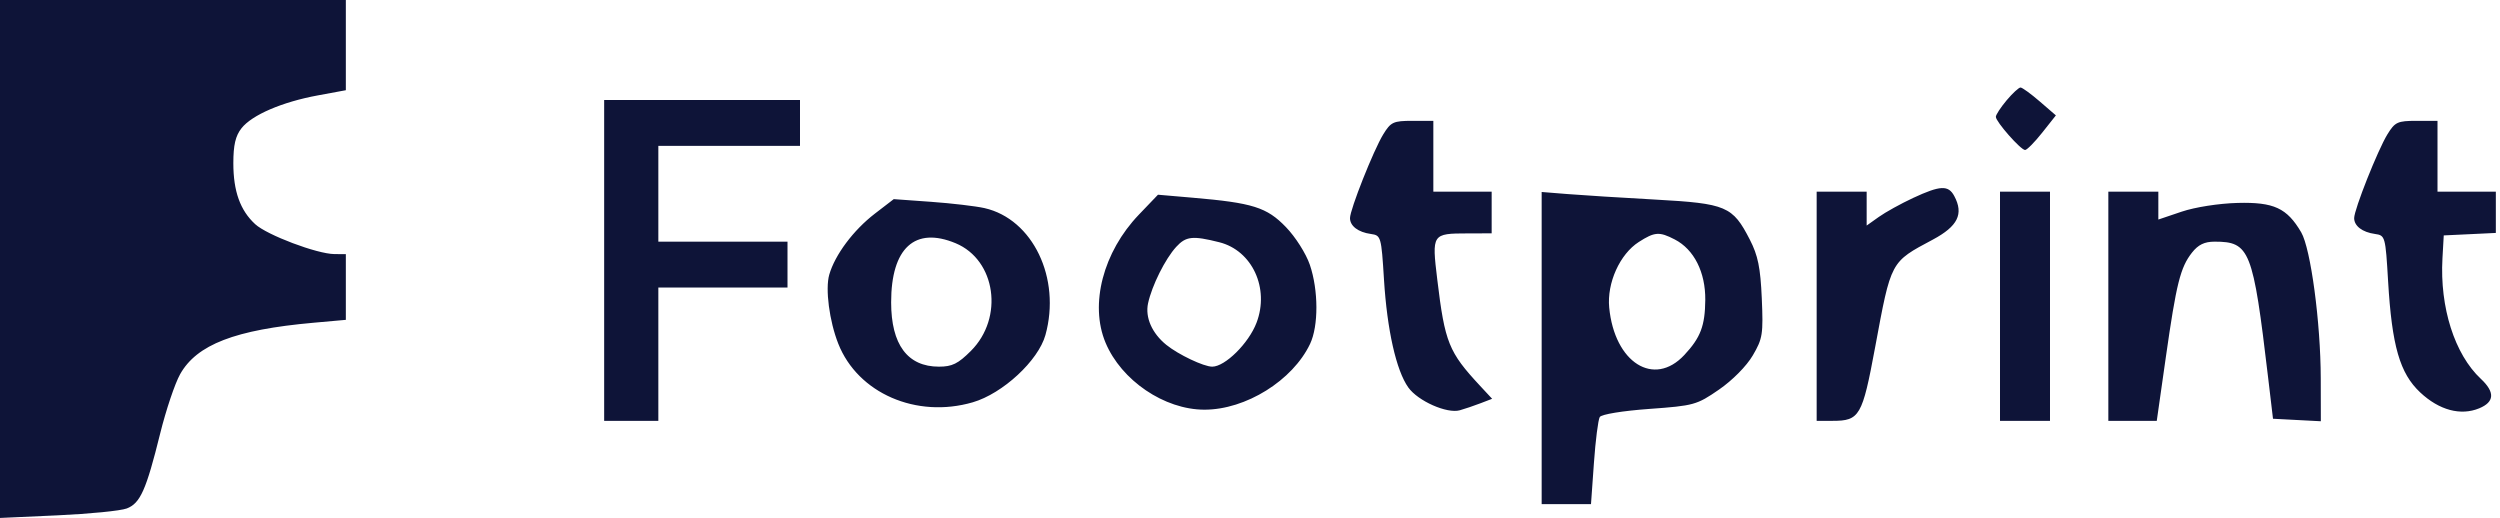
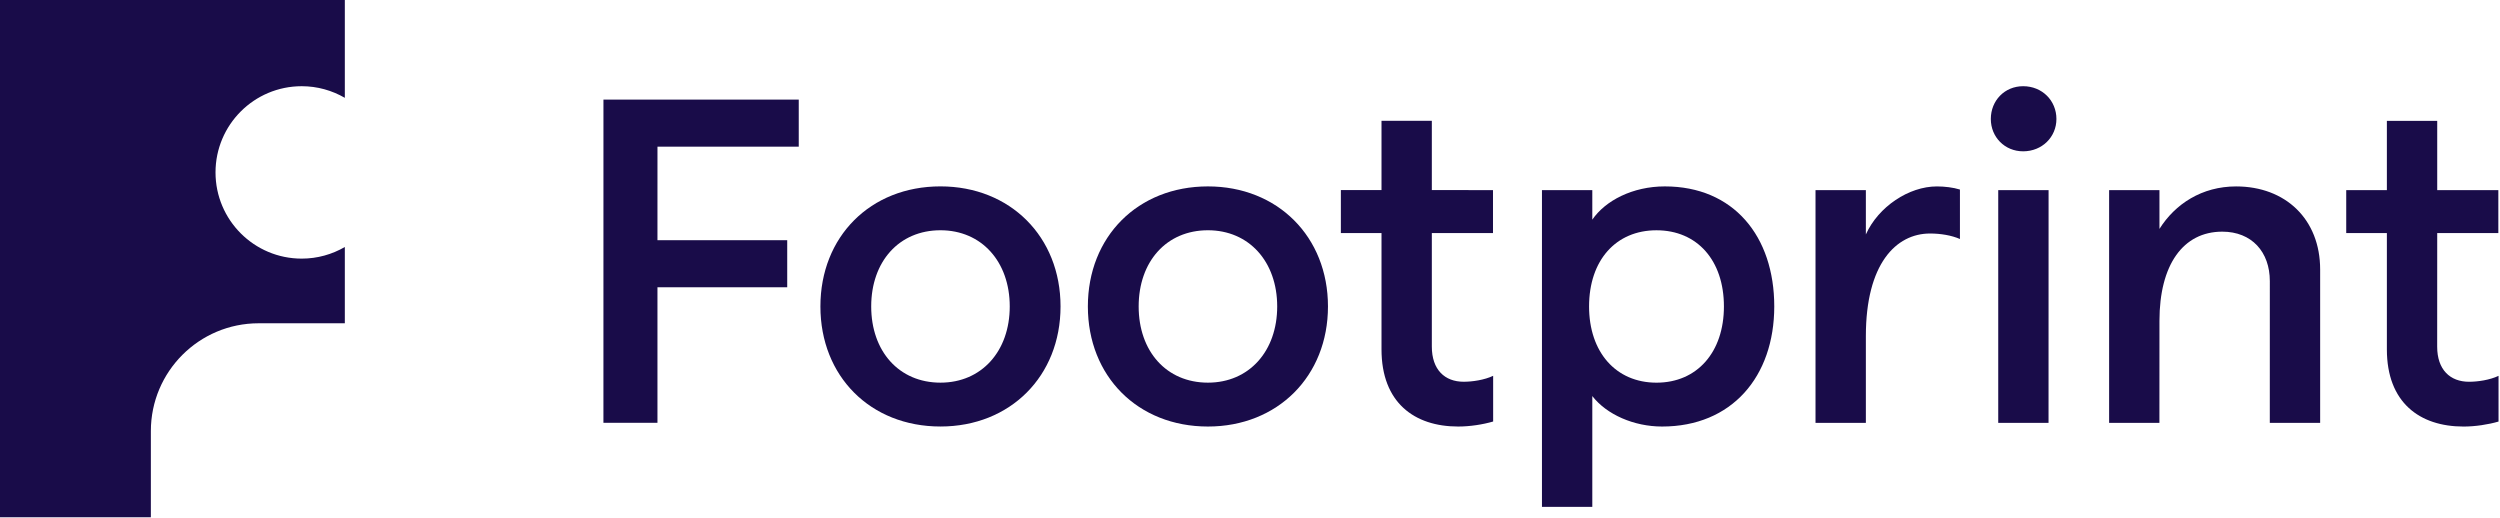
<svg xmlns="http://www.w3.org/2000/svg" width="116" height="24" viewBox="0 0 116 24" fill="none">
-   <path d="M0.000 12.017 L 0.000 24.033 2.682 23.911 C 4.156 23.844,5.596 23.701,5.881 23.593 C 6.508 23.354,6.783 22.739,7.431 20.118 C 7.700 19.030,8.117 17.791,8.357 17.364 C 9.131 15.986,10.909 15.300,14.548 14.975 L 16.047 14.841 16.047 13.317 L 16.047 11.793 15.515 11.789 C 14.711 11.783,12.386 10.905,11.840 10.401 C 11.144 9.761,10.827 8.874,10.827 7.572 C 10.827 6.732,10.926 6.305,11.206 5.950 C 11.690 5.334,13.093 4.731,14.749 4.426 L 16.047 4.186 16.047 2.093 L 16.047 0.000 8.023 0.000 L 0.000 0.000 0.000 12.017 M93.107 4.655 C 92.832 4.982,92.607 5.327,92.607 5.421 C 92.607 5.649,93.763 6.960,93.964 6.960 C 94.050 6.960,94.407 6.599,94.757 6.157 L 95.393 5.354 94.644 4.707 C 94.232 4.351,93.831 4.060,93.752 4.060 C 93.672 4.060,93.382 4.328,93.107 4.655 M28.033 12.083 L 28.033 19.527 29.290 19.527 L 30.547 19.527 30.547 16.433 L 30.547 13.340 33.543 13.340 L 36.540 13.340 36.540 12.277 L 36.540 11.213 33.543 11.213 L 30.547 11.213 30.547 8.990 L 30.547 6.767 33.833 6.767 L 37.120 6.767 37.120 5.703 L 37.120 4.640 32.577 4.640 L 28.033 4.640 28.033 12.083 M64.182 6.235 C 63.733 6.966,62.640 9.721,62.640 10.120 C 62.640 10.486,63.019 10.775,63.607 10.856 C 64.078 10.922,64.093 10.973,64.217 12.976 C 64.362 15.313,64.786 17.193,65.345 17.978 C 65.793 18.607,67.140 19.204,67.735 19.037 C 67.963 18.973,68.394 18.827,68.693 18.712 L 69.235 18.504 68.677 17.904 C 67.218 16.335,67.043 15.900,66.690 12.976 C 66.434 10.848,66.443 10.834,68.102 10.830 L 69.213 10.827 69.213 9.860 L 69.213 8.893 67.860 8.893 L 66.507 8.893 66.507 7.250 L 66.507 5.607 65.537 5.607 C 64.651 5.607,64.534 5.661,64.182 6.235 M110.775 6.235 C 110.327 6.966,109.233 9.721,109.233 10.120 C 109.233 10.486,109.613 10.775,110.200 10.856 C 110.673 10.922,110.686 10.968,110.808 13.050 C 110.985 16.053,111.351 17.321,112.298 18.209 C 113.177 19.033,114.176 19.302,115.037 18.945 C 115.747 18.651,115.772 18.196,115.112 17.579 C 113.894 16.441,113.201 14.265,113.330 11.985 L 113.390 10.923 114.598 10.866 L 115.807 10.808 115.807 9.851 L 115.807 8.893 114.453 8.893 L 113.100 8.893 113.100 7.250 L 113.100 5.607 112.130 5.607 C 111.245 5.607,111.128 5.661,110.775 6.235 M88.771 9.184 C 88.203 9.449,87.486 9.845,87.176 10.066 L 86.613 10.466 86.613 9.680 L 86.613 8.893 85.453 8.893 L 84.293 8.893 84.293 14.210 L 84.293 19.527 85.030 19.527 C 86.287 19.527,86.411 19.313,87.003 16.129 C 87.755 12.082,87.707 12.174,89.685 11.117 C 90.844 10.497,91.124 9.928,90.678 9.096 C 90.403 8.582,90.029 8.599,88.771 9.184 M71.533 16.151 L 71.533 23.393 72.678 23.393 L 73.822 23.393 73.958 21.482 C 74.032 20.431,74.155 19.471,74.229 19.350 C 74.308 19.224,75.283 19.064,76.526 18.974 C 78.602 18.824,78.728 18.789,79.759 18.079 C 80.385 17.648,81.039 16.987,81.329 16.492 C 81.787 15.711,81.819 15.505,81.747 13.844 C 81.684 12.413,81.570 11.853,81.191 11.117 C 80.394 9.567,80.103 9.444,76.817 9.261 C 75.240 9.174,73.406 9.059,72.742 9.005 L 71.533 8.908 71.533 16.151 M92.800 14.210 L 92.800 19.527 93.960 19.527 L 95.120 19.527 95.120 14.210 L 95.120 8.893 93.960 8.893 L 92.800 8.893 92.800 14.210 M97.827 14.210 L 97.827 19.527 98.950 19.527 L 100.074 19.527 100.494 16.578 C 100.984 13.146,101.168 12.408,101.710 11.719 C 101.998 11.354,102.288 11.213,102.755 11.213 C 104.392 11.213,104.539 11.584,105.238 17.497 L 105.467 19.430 106.577 19.488 L 107.687 19.546 107.683 17.555 C 107.678 14.968,107.218 11.536,106.776 10.780 C 106.115 9.653,105.508 9.372,103.823 9.416 C 102.955 9.439,101.853 9.611,101.230 9.821 L 100.147 10.187 100.147 9.540 L 100.147 8.893 98.987 8.893 L 97.827 8.893 97.827 14.210 M52.845 9.959 C 51.186 11.690,50.552 14.119,51.296 15.898 C 52.029 17.652,54.024 19.006,55.882 19.009 C 57.801 19.013,59.981 17.655,60.788 15.955 C 61.183 15.123,61.178 13.464,60.777 12.287 C 60.599 11.766,60.112 10.997,59.665 10.535 C 58.778 9.617,58.126 9.412,55.333 9.173 L 53.730 9.035 52.845 9.959 M40.594 9.913 C 39.597 10.679,38.742 11.824,38.477 12.746 C 38.287 13.410,38.482 14.901,38.897 15.950 C 39.804 18.244,42.520 19.428,45.135 18.667 C 46.525 18.263,48.178 16.733,48.508 15.545 C 49.240 12.908,47.922 10.164,45.680 9.656 C 45.278 9.565,44.167 9.434,43.210 9.365 L 41.470 9.240 40.594 9.913 M77.711 11.112 C 78.605 11.575,79.137 12.630,79.125 13.919 C 79.113 15.121,78.907 15.663,78.153 16.472 C 76.744 17.983,74.914 16.827,74.667 14.271 C 74.557 13.129,75.160 11.792,76.040 11.228 C 76.779 10.755,76.991 10.740,77.711 11.112 M44.344 11.287 C 46.210 12.067,46.590 14.742,45.051 16.281 C 44.454 16.878,44.180 17.013,43.566 17.013 C 42.109 17.013,41.349 15.989,41.349 14.026 C 41.349 11.506,42.453 10.497,44.344 11.287 M56.576 11.240 C 58.104 11.625,58.914 13.378,58.302 14.978 C 57.939 15.930,56.844 17.013,56.246 17.013 C 55.854 17.013,54.679 16.455,54.119 16.003 C 53.453 15.465,53.128 14.728,53.270 14.073 C 53.447 13.254,54.067 12.010,54.576 11.455 C 55.027 10.962,55.338 10.928,56.576 11.240 " fill="#0E1438" stroke="none" fill-rule="evenodd" />
+   <path d="M28 4.62H37.062V6.805H30.507L30.506 11.144H36.527V13.33L30.506 13.329V19.619L27.999 19.618" fill="#190C49" />
+   <path d="M46.852 14.219C46.852 12.141 45.545 10.684 43.638 10.684C41.71 10.684 40.424 12.141 40.424 14.219C40.424 16.298 41.71 17.755 43.638 17.755C45.545 17.755 46.852 16.298 46.852 14.219ZM38.067 14.219C38.067 10.984 40.381 8.648 43.638 8.648C46.873 8.649 49.209 10.984 49.209 14.219C49.209 17.455 46.873 19.79 43.638 19.79C40.381 19.79 38.067 17.455 38.067 14.219Z" fill="#190C49" />
+   <path d="M59.262 14.22C59.262 12.141 57.955 10.684 56.048 10.684C54.119 10.684 52.834 12.141 52.834 14.22C52.834 16.298 54.119 17.755 56.048 17.755C57.955 17.755 59.262 16.298 59.262 14.22ZM50.477 14.22C50.477 10.984 52.791 8.649 56.048 8.649C59.283 8.649 61.618 10.985 61.618 14.22C61.618 17.455 59.283 19.791 56.048 19.791C52.79 19.791 50.477 17.455 50.477 14.22Z" fill="#190C49" />
+   <path d="M79.99 14.22C79.99 12.078 78.747 10.685 76.862 10.685C74.977 10.684 73.733 12.078 73.733 14.22C73.733 16.341 74.977 17.756 76.862 17.756C78.747 17.756 79.99 16.341 79.99 14.22ZM71.547 8.821H73.883V10.192C74.483 9.314 75.747 8.649 77.248 8.649C80.44 8.649 82.326 10.963 82.326 14.22C82.324 17.477 80.354 19.791 77.119 19.791C75.811 19.791 74.547 19.234 73.883 18.377V23.519H71.547" fill="#190C49" />
+   <path d="M92.718 8.821H95.054L95.052 19.62H92.718V8.821ZM92.374 5.521C92.374 4.664 93.017 4 93.874 4C94.752 4 95.418 4.664 95.418 5.521C95.418 6.357 94.752 7.021 93.874 7.021C93.017 7.021 92.374 6.357 92.374 5.521Z" fill="#190C49" />
+   <path d="M97.863 8.821H100.199V10.621C100.926 9.464 102.169 8.65 103.755 8.65C106.047 8.65 107.655 10.171 107.655 12.507V19.62H105.319L105.32 13.043C105.32 11.692 104.484 10.749 103.113 10.749C101.291 10.749 100.199 12.292 100.199 14.885L100.197 19.62H97.863" fill="#190C49" />
+   <path d="M90.941 8.795C90.631 8.698 90.229 8.65 89.875 8.65C88.569 8.649 87.155 9.592 86.576 10.878V8.821L84.24 8.821V19.62H86.576V15.592C86.576 12.25 87.969 10.835 89.555 10.835C90.045 10.835 90.556 10.92 90.941 11.09" fill="#190C49" />
+   <path d="M69.282 17.438C68.876 17.631 68.322 17.713 67.915 17.713C67.037 17.713 66.437 17.155 66.437 16.084V10.813H69.275V8.821L66.437 8.82V5.606H64.102V8.82H62.216V10.813L64.102 10.813V16.213C64.102 18.677 65.623 19.791 67.658 19.791C68.201 19.791 68.803 19.699 69.282 19.558" fill="#190C49" />
+   <path d="M115.932 17.439C115.526 17.632 114.971 17.714 114.564 17.714C113.686 17.714 113.085 17.156 113.085 16.085L113.087 10.814H115.923V8.822L113.087 8.821V5.608H110.751V8.821H108.865V10.814L110.751 10.814V16.214C110.751 18.678 112.272 19.792 114.307 19.792C114.85 19.792 115.452 19.7 115.932 19.56" fill="#190C49" />
+   <path d="M12 15H16V11.461C15.411 11.802 14.73 12 14 12C11.791 12 10 10.209 10 8C10 5.791 11.791 4 14 4C14.73 4 15.411 4.199 16 4.539V0H0V24H7V20C7 17.239 9.239 15 12 15Z" fill="#190C49" />
</svg>
